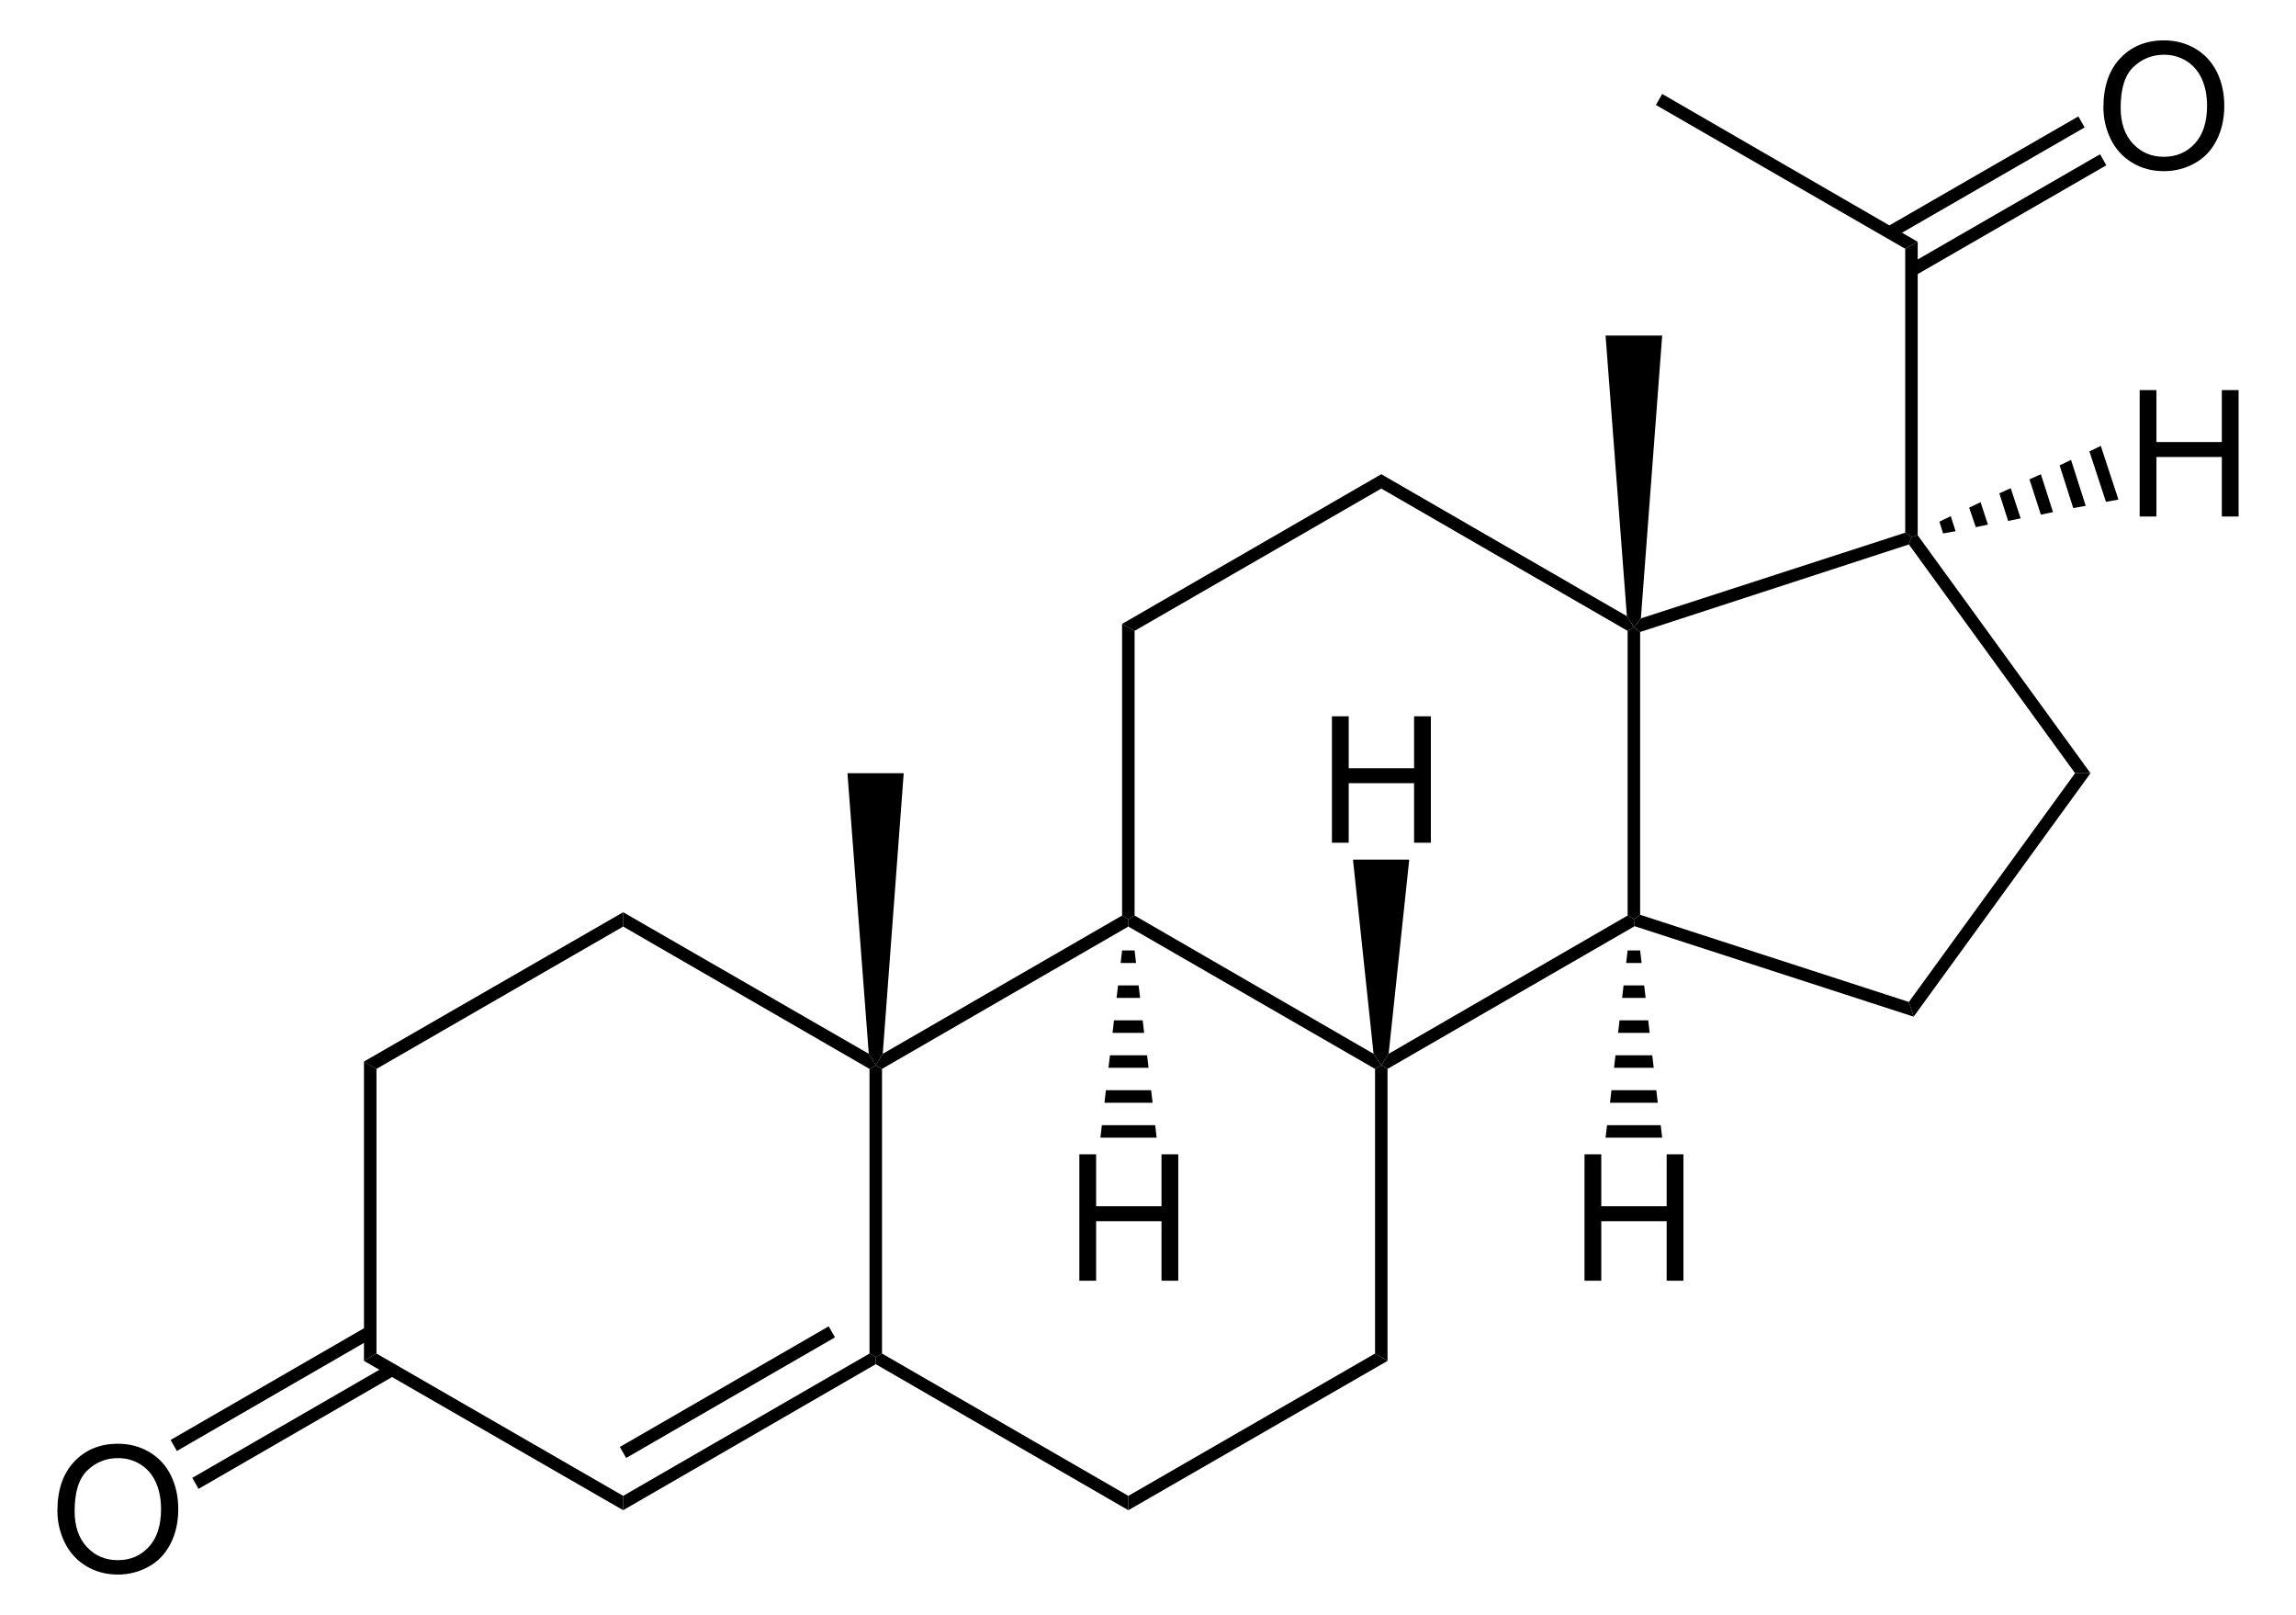
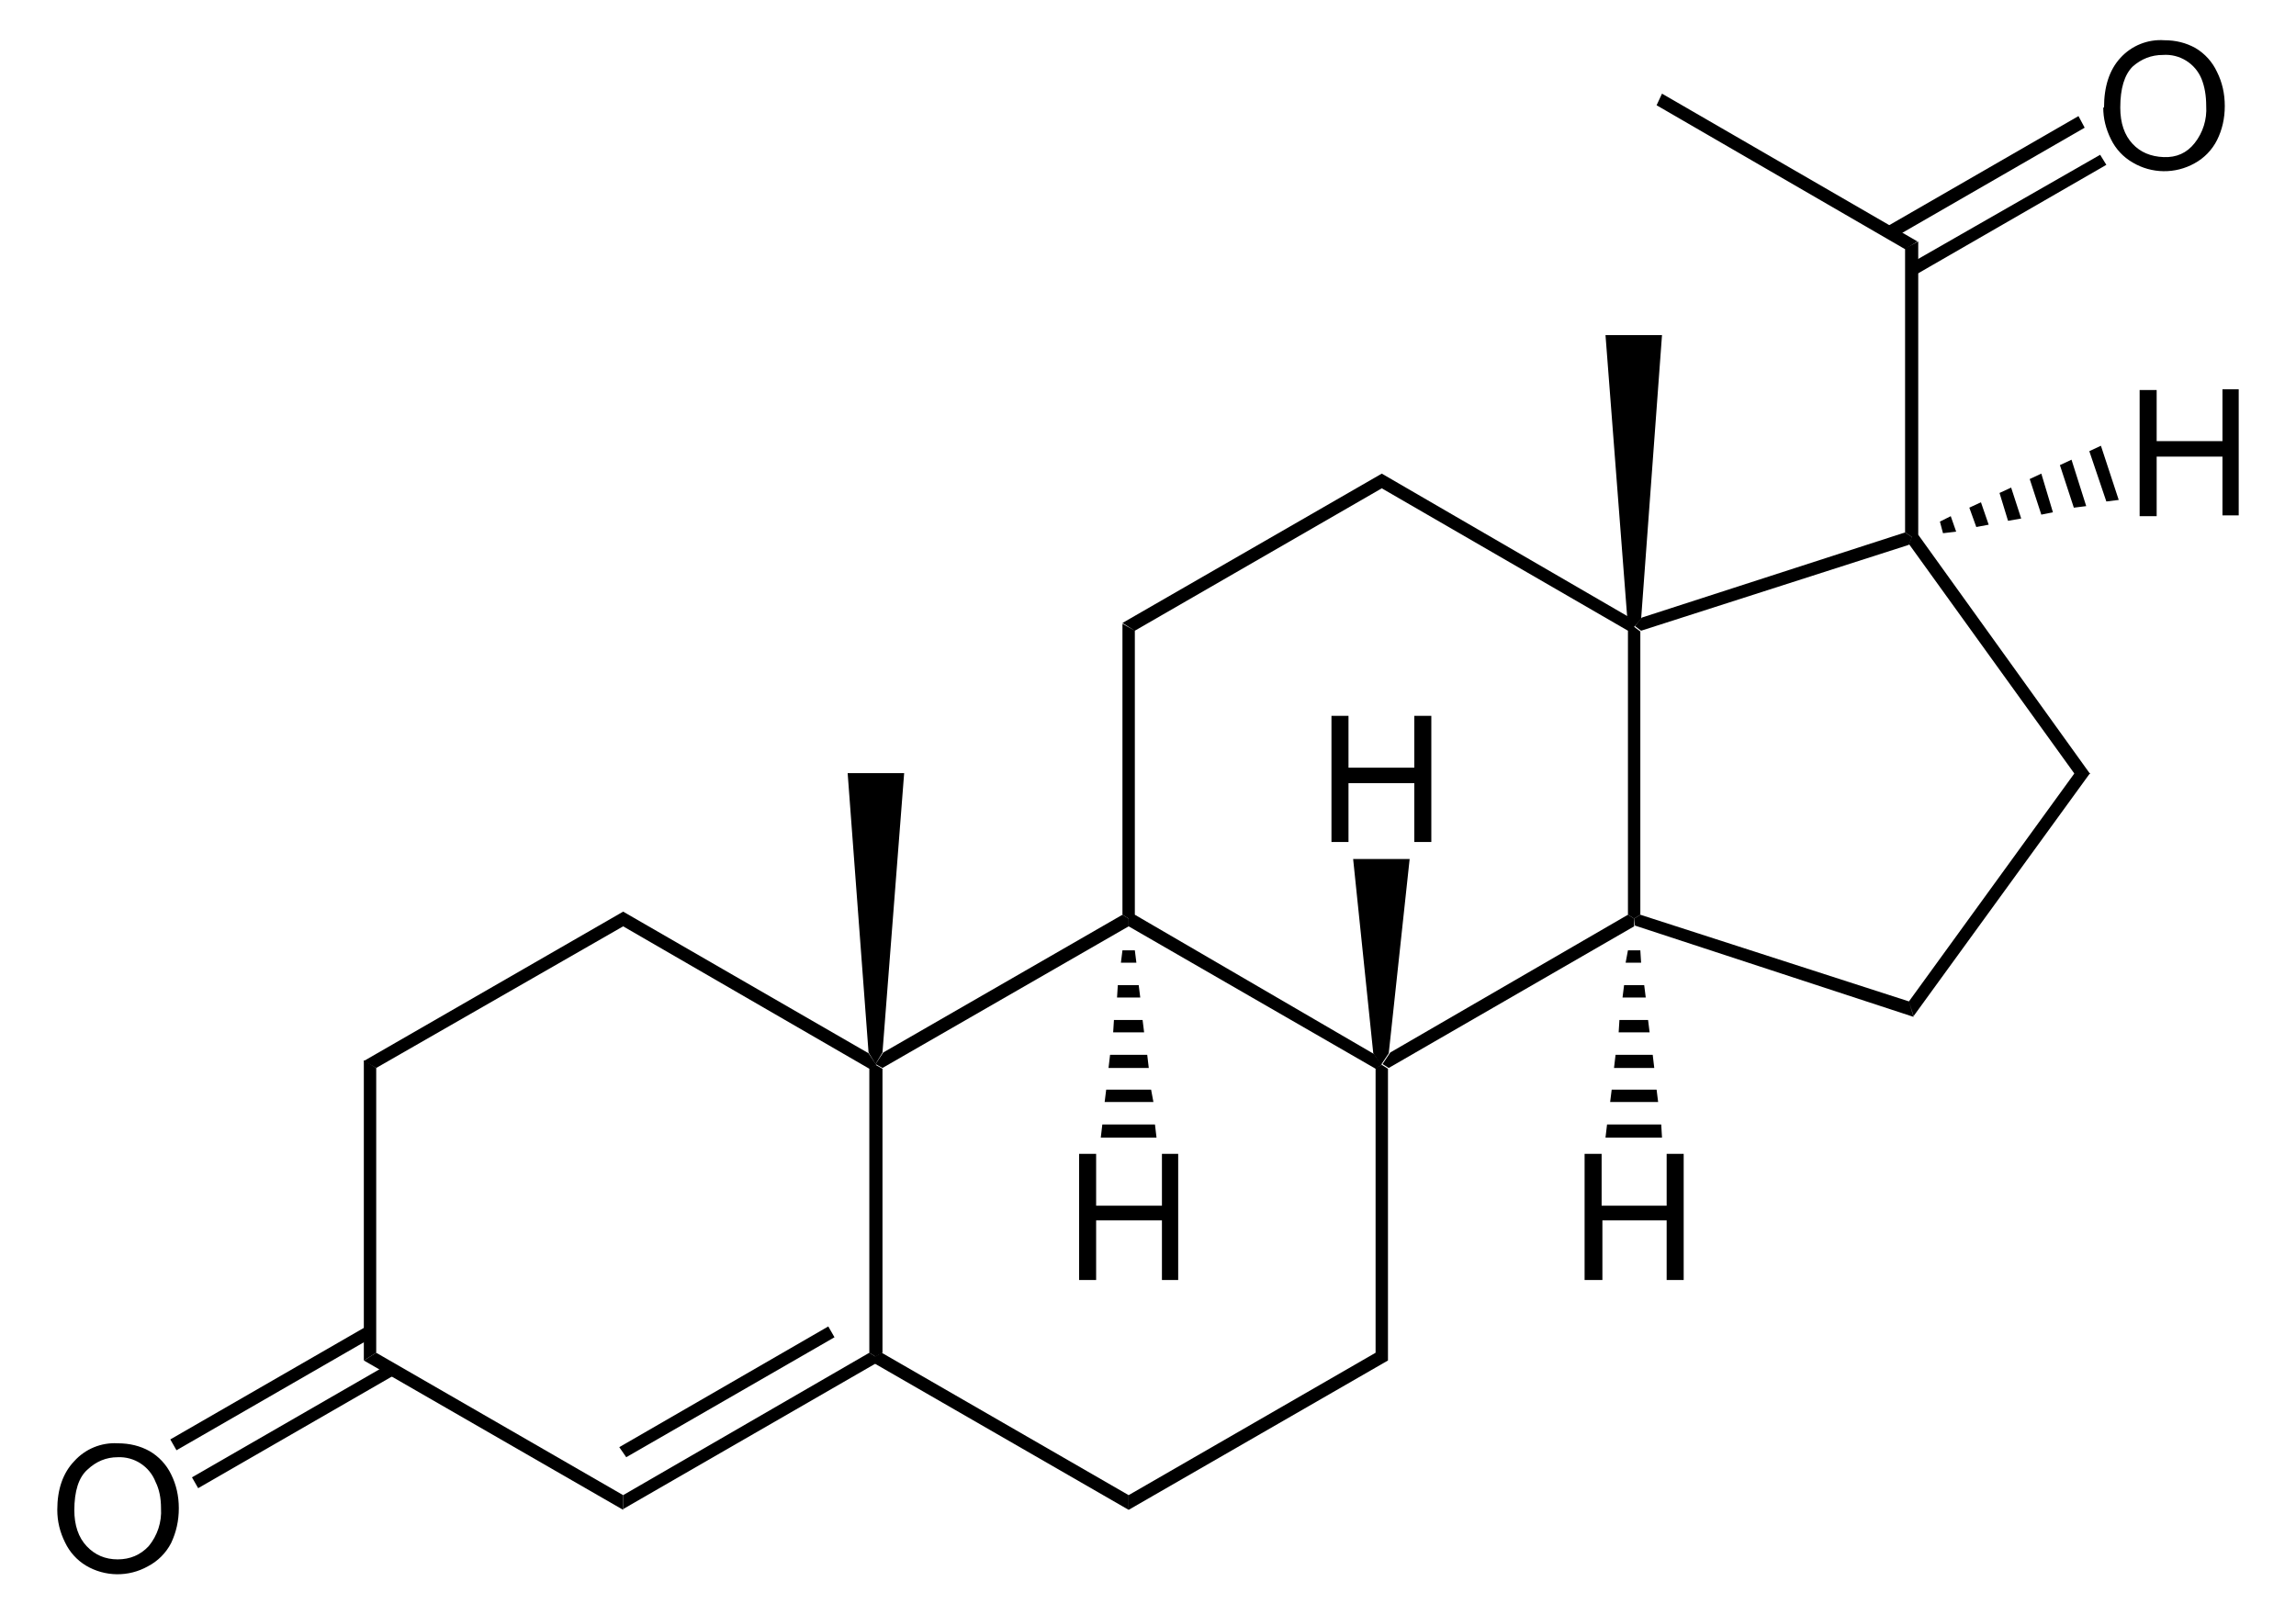
- <svg xmlns="http://www.w3.org/2000/svg" id="Layer_1" width="296.634" height="208.581" version="1.1" viewBox="0 0 296.634 208.581" style="overflow:visible;enable-background:new 0 0 296.634 208.581" xml:space="preserve">
-   <path id="polygon3" d="M 48.64,174.822 L 47.024,175.772 L 47.024,137.108 L 48.64,138.058 L 48.64,174.822 z" />
-   <path id="polygon5" d="M 80.512,193.205 L 80.512,195.058 L 47.024,175.772 L 48.64,174.822 L 80.512,193.205 z" />
-   <path id="polygon7" d="M 112.337,138.058 L 113.144,137.583 L 113.953,138.058 L 113.953,174.822 L 113.144,175.297 L 112.337,174.822 L 112.337,138.058 z" />
-   <path id="polygon9" d="M 80.512,119.674 L 80.512,117.822 L 112.243,136.109 L 113.144,137.583 L 112.337,138.058 L 80.512,119.674 z" />
-   <path id="polygon11" d="M 48.64,138.058 L 47.024,137.108 L 80.512,117.822 L 80.512,119.674 L 48.64,138.058 z" />
-   <path id="polygon13" d="M 145.778,193.205 L 145.778,195.058 L 113.144,176.199 L 113.144,175.297 L 113.953,174.822 L 145.778,193.205 z" />
-   <path id="polygon15" d="M 177.65,174.822 L 179.264,175.772 L 145.778,195.058 L 145.778,193.205 L 177.65,174.822 z" />
-   <path id="polygon17" d="M 177.65,138.058 L 178.457,137.583 L 179.264,138.058 L 179.264,175.772 L 177.65,174.822 L 177.65,138.058 z" />
-   <path id="polygon19" d="M 145.778,119.674 L 145.778,118.724 L 146.585,118.249 L 177.46,136.109 L 178.457,137.583 L 177.65,138.058 L 145.778,119.674 z" />
-   <path id="polygon21" d="M 210.282,81.484 L 211.089,81.009 L 211.898,81.628 L 211.898,118.155 L 211.089,118.724 L 210.282,118.249 L 210.282,81.484 z" />
-   <path id="polygon23" d="M 178.457,63.103 L 178.457,61.249 L 210.188,79.584 L 211.089,81.009 L 210.282,81.484 L 178.457,63.103 z" />
-   <path id="polygon25" d="M 146.585,81.484 L 144.969,80.583 L 178.457,61.249 L 178.457,63.103 L 146.585,81.484 z" />
-   <path id="polygon27" d="M 146.585,118.249 L 145.778,118.724 L 144.969,118.249 L 144.969,80.583 L 146.585,81.484 L 146.585,118.249 z" />
-   <path id="polygon29" d="M 109.487,99.868 L 116.755,99.868 L 114.048,136.109 L 113.144,137.583 L 112.243,136.109 L 109.487,99.868 z" />
-   <g id="g31" transform="matrix(0.95,0,0,0.95,7.41585,5.21455)">
-     <path id="path33" d="M 207.681,168.635 L 207.681,151.447 L 209.962,151.447 L 209.962,158.51 L 218.853,158.51 L 218.853,151.447 L 221.134,151.447 L 221.134,168.635 L 218.853,168.635 L 218.853,160.541 L 209.962,160.541 L 209.962,168.635 L 207.681,168.635 z" />
-   </g>
-   <path id="polygon35" d="M 214.748,146.94 L 207.432,146.94 L 207.623,145.324 L 214.557,145.324 L 214.748,146.94 z" />
-   <path id="polygon37" d="M 214.177,142.428 L 208.002,142.428 L 208.193,140.812 L 213.988,140.812 L 214.177,142.428 z" />
-   <path id="polygon39" d="M 213.655,137.915 L 208.525,137.915 L 208.714,136.299 L 213.464,136.299 L 213.655,137.915 z" />
-   <path id="polygon41" d="M 213.132,133.403 L 209.048,133.403 L 209.238,131.787 L 212.943,131.787 L 213.132,133.403 z" />
-   <path id="polygon43" d="M 212.61,128.89 L 209.569,128.89 L 209.76,127.274 L 212.419,127.274 L 212.61,128.89 z" />
-   <path id="polygon45" d="M 212.088,124.378 L 210.093,124.378 L 210.282,122.762 L 211.898,122.762 L 212.088,124.378 z" />
-   <path id="polygon47" d="M 246.619,129.412 L 247.238,131.312 L 211.185,119.628 L 211.089,118.724 L 211.898,118.155 L 246.619,129.412 z" />
-   <path id="polygon49" d="M 268.089,99.868 L 270.085,99.868 L 247.238,131.312 L 246.619,129.412 L 268.089,99.868 z" />
-   <path id="polygon51" d="M 246.619,70.322 L 246.952,69.372 L 247.76,69.134 L 270.085,99.868 L 268.089,99.868 L 246.619,70.322 z" />
-   <path id="polygon53" d="M 246.144,32.133 L 247.76,31.23 L 247.76,69.134 L 246.952,69.372 L 246.144,68.803 L 246.144,32.133 z" />
-   <path id="polygon55" d="M 213.939,13.559 L 214.748,12.134 L 247.76,31.23 L 246.144,32.133 L 213.939,13.559 z" />
-   <g id="g57" transform="matrix(0.95,0,0,0.95,7.41585,5.21455)">
-     <path id="path59" d="M 278.25,9.119 C 278.25,6.266 279.016,4.034 280.547,2.421 C 282.081,0.807 284.057,0 286.481,0 C 288.067,0 289.498,0.379 290.772,1.137 C 292.045,1.896 293.016,2.952 293.685,4.308 C 294.354,5.664 294.688,7.202 294.688,8.92 C 294.688,10.663 294.336,12.222 293.632,13.597 C 292.928,14.972 291.932,16.014 290.643,16.721 C 289.352,17.428 287.961,17.782 286.469,17.782 C 284.85,17.782 283.405,17.391 282.131,16.61 C 280.856,15.829 279.891,14.761 279.235,13.41 C 278.579,12.059 278.25,10.628 278.25,9.119 z M 280.594,9.148 C 280.594,11.218 281.151,12.849 282.264,14.041 C 283.379,15.232 284.776,15.828 286.457,15.828 C 288.168,15.828 289.578,15.226 290.684,14.023 C 291.79,12.82 292.344,11.113 292.344,8.902 C 292.344,7.504 292.108,6.283 291.634,5.24 C 291.16,4.197 290.469,3.388 289.559,2.814 C 288.648,2.24 287.625,1.953 286.493,1.953 C 284.882,1.953 283.497,2.506 282.335,3.611 C 281.174,4.717 280.594,6.563 280.594,9.148 z" />
-   </g>
-   <path id="polygon61" d="M 268.517,15.033 L 269.325,16.458 L 244.53,30.755 L 243.723,29.33 L 268.517,15.033 z" />
-   <path id="polygon63" d="M 271.319,19.924 L 272.128,21.349 L 247.332,35.647 L 246.525,34.222 L 271.319,19.924 z" />
-   <path id="polygon65" d="M 80.512,195.058 L 80.512,193.205 L 112.337,174.822 L 113.144,175.297 L 113.144,176.199 L 80.512,195.058 z" />
-   <path id="polygon67" d="M 80.893,188.312 L 80.085,186.887 L 107.065,171.308 L 107.873,172.733 L 80.893,188.312 z" />
-   <path id="polygon69" d="M 144.969,118.249 L 145.778,118.724 L 145.778,119.674 L 113.953,138.058 L 113.144,137.583 L 114.048,136.109 L 144.969,118.249 z" />
-   <path id="polygon71" d="M 210.282,118.249 L 211.089,118.724 L 211.185,119.628 L 179.264,138.058 L 178.457,137.583 L 179.407,136.109 L 210.282,118.249 z" />
-   <path id="polygon73" d="M 246.144,68.803 L 246.952,69.372 L 246.619,70.322 L 211.898,81.628 L 211.089,81.009 L 211.993,79.87 L 246.144,68.803 z" />
-   <g id="g75" transform="matrix(0.95,0,0,0.95,7.41585,5.21455)">
-     <path id="path77" d="M 0,199.919 C 0,197.066 0.766,194.834 2.298,193.221 C 3.83,191.607 5.808,190.8 8.231,190.8 C 9.818,190.8 11.248,191.179 12.522,191.937 C 13.796,192.696 14.767,193.752 15.436,195.108 C 16.105,196.464 16.438,198.002 16.438,199.72 C 16.438,201.463 16.086,203.022 15.383,204.397 C 14.68,205.772 13.683,206.814 12.393,207.521 C 11.103,208.228 9.712,208.582 8.219,208.582 C 6.601,208.582 5.155,208.191 3.881,207.41 C 2.607,206.629 1.642,205.561 0.985,204.21 C 0.328,202.859 0,201.428 0,199.919 z M 2.344,199.948 C 2.344,202.018 2.901,203.649 4.015,204.841 C 5.129,206.033 6.527,206.628 8.207,206.628 C 9.919,206.628 11.328,206.026 12.435,204.823 C 13.541,203.62 14.094,201.913 14.094,199.702 C 14.094,198.304 13.858,197.083 13.385,196.04 C 12.912,194.997 12.22,194.188 11.309,193.614 C 10.398,193.04 9.376,192.753 8.243,192.753 C 6.633,192.753 5.247,193.306 4.086,194.411 C 2.925,195.516 2.344,197.362 2.344,199.948 z" />
-   </g>
-   <path id="polygon79" d="M 25.649,192.303 L 24.843,190.878 L 50.255,176.199 L 51.062,177.624 L 25.649,192.303 z" />
-   <path id="polygon81" d="M 22.848,187.409 L 22.04,185.984 L 47.453,171.308 L 48.26,172.733 L 22.848,187.409 z" />
-   <path id="polygon83" d="M 207.432,43.343 L 214.748,43.343 L 211.993,79.87 L 211.089,81.009 L 210.188,79.584 L 207.432,43.343 z" />
-   <g id="g85" transform="matrix(0.95,0,0,0.95,7.41585,5.21455)">
-     <path id="path87" d="M 283.181,64.734 L 283.181,47.547 L 285.462,47.547 L 285.462,54.61 L 294.353,54.61 L 294.353,47.547 L 296.634,47.547 L 296.634,64.735 L 294.353,64.735 L 294.353,56.641 L 285.462,56.641 L 285.462,64.735 L 283.181,64.735 L 283.181,64.734 z" />
-   </g>
-   <path id="polygon89" d="M 271.415,57.593 L 273.694,64.528 L 272.079,64.812 L 269.942,58.305 L 271.415,57.593 z" />
-   <path id="polygon91" d="M 267.567,59.397 L 269.467,65.334 L 267.853,65.62 L 266.094,60.109 L 267.567,59.397 z" />
-   <path id="polygon93" d="M 263.673,61.249 L 265.239,66.143 L 263.673,66.474 L 262.2,61.915 L 263.673,61.249 z" />
-   <path id="polygon95" d="M 259.777,63.055 L 261.06,66.949 L 259.444,67.283 L 258.304,63.72 L 259.777,63.055 z" />
-   <path id="polygon97" d="M 255.882,64.859 L 256.832,67.758 L 255.264,68.09 L 254.41,65.572 L 255.882,64.859 z" />
-   <path id="polygon99" d="M 252.035,66.665 L 252.652,68.612 L 251.038,68.897 L 250.563,67.378 L 252.035,66.665 z" />
-   <g id="g101" transform="matrix(0.95,0,0,0.95,7.41585,5.21455)">
-     <path id="path103" d="M 138.981,168.635 L 138.981,151.447 L 141.262,151.447 L 141.262,158.51 L 150.153,158.51 L 150.153,151.447 L 152.434,151.447 L 152.434,168.635 L 150.153,168.635 L 150.153,160.541 L 141.262,160.541 L 141.262,168.635 L 138.981,168.635 z" />
-   </g>
-   <path id="polygon105" d="M 149.435,146.94 L 142.168,146.94 L 142.357,145.324 L 149.244,145.324 L 149.435,146.94 z" />
-   <path id="polygon107" d="M 148.912,142.428 L 142.69,142.428 L 142.88,140.812 L 148.723,140.812 L 148.912,142.428 z" />
-   <path id="polygon109" d="M 148.39,137.915 L 143.212,137.915 L 143.403,136.299 L 148.199,136.299 L 148.39,137.915 z" />
-   <path id="polygon111" d="M 147.819,133.403 L 143.735,133.403 L 143.924,131.787 L 147.63,131.787 L 147.819,133.403 z" />
-   <path id="polygon113" d="M 147.298,128.89 L 144.257,128.89 L 144.448,127.274 L 147.107,127.274 L 147.298,128.89 z" />
-   <path id="polygon115" d="M 146.774,124.378 L 144.78,124.378 L 144.969,122.762 L 146.585,122.762 L 146.774,124.378 z" />
-   <g id="g117" transform="matrix(0.95,0,0,0.95,7.41585,5.21455)">
-     <path id="path119" d="M 173.331,109.085 L 173.331,91.897 L 175.612,91.897 L 175.612,98.96 L 184.503,98.96 L 184.503,91.897 L 186.784,91.897 L 186.784,109.085 L 184.503,109.085 L 184.503,100.991 L 175.612,100.991 L 175.612,109.085 L 173.331,109.085 L 173.331,109.085 z" />
-   </g>
-   <path id="polygon121" d="M 174.8,111.03 L 182.068,111.03 L 179.407,136.109 L 178.457,137.583 L 177.46,136.109 L 174.8,111.03 z" />
+ <svg xml:space="preserve" style="overflow:visible" viewBox="0 0 296.6 208.6">
+   <path d="m48.6 174.8-1.6 1V137l1.6 1z" />
+   <path d="M80.5 193.2v1.9L47 175.8l1.6-1zm31.8-55.2.8-.4.9.5v36.7l-.9.5-.8-.5z" />
+   <path d="M80.5 119.7v-1.9l31.7 18.3 1 1.5-.9.5zM48.6 138l-1.6-.9 33.5-19.3v1.9zm97.2 55.2v1.9L113 176.2v-.9l.9-.5z" />
+   <path d="m177.7 174.8 1.6 1-33.5 19.3v-1.9zm0-36.8.8-.4.8.5v37.7l-1.6-1z" />
+   <path d="M145.8 119.7v-1l.8-.5 30.9 18 1 1.4-.8.5zm64.5-38.2.8-.5.8.6v36.6l-.8.5-.8-.5zm-31.8-18.4v-1.9l31.7 18.4.9 1.4-.8.5zm-31.9 18.4-1.6-1 33.5-19.3v1.9zm0 36.7-.8.5-.8-.5V80.6l1.6.9zm-37.1-18.3h7.3L114 136l-.9 1.5-.9-1.5zm95.2 65.5v-16.3h2.2v6.7h8.4v-6.7h2.2v16.3h-2.2v-7.7H207v7.7zm10-18.4h-7.3l.2-1.7h7zm-.5-4.6H208l.2-1.6h5.8zm-.5-4.4h-5.2l.2-1.7h4.8zm-.6-4.6h-4l.1-1.6h3.7zm-.5-4.5h-3l.2-1.6h2.6zm-.6-4.5h-2l.3-1.6h1.6z" />
+   <path d="m246.6 129.4.6 2-36-11.8-.1-.9.8-.5zM268 99.9h2l-22.8 31.4-.6-1.9z" />
+   <path d="m246.6 70.3.4-1 .8-.2L270 100h-2z" />
+   <path d="m246.1 32.1 1.7-.9v38l-.8.2-.9-.6z" />
+   <path d="m214 13.6.7-1.5 33 19.1-1.6 1zm57.8.3q0-4.1 2.1-6.4a7 7 0 0 1 5.7-2.3q2.2 0 4 1a7 7 0 0 1 2.8 3.1q1 2 1 4.4t-1 4.4a7 7 0 0 1-2.9 3 8 8 0 0 1-8-.1 7 7 0 0 1-2.8-3q-1-2-1-4.1m2.2 0q0 3 1.6 4.7 1.5 1.6 4 1.7t4-1.8a7 7 0 0 0 1.5-4.8q0-2-.6-3.5a5 5 0 0 0-5-3.1q-2.2 0-3.9 1.5-1.6 1.6-1.6 5.3" />
+   <path d="m268.5 15 .8 1.5-24.8 14.3-.8-1.5zm2.8 5 .8 1.3-24.8 14.3-.8-1.4zM80.5 195v-1.8l31.8-18.4.8.5v.9zm.4-6.7L80 187l27-15.6.8 1.4zm64.1-70.1.8.5v1L114 138l-.9-.5 1-1.5zm65.3 0 .8.5v1L179.4 138l-.8-.5 1-1.5zm35.8-49.4.9.6-.4 1L212 81.5l-.8-.6.9-1.1zM7.4 195.1q0-4 2.2-6.3a7 7 0 0 1 5.6-2.3q2.3 0 4.1 1a7 7 0 0 1 2.8 3q1 2 1 4.4t-1 4.5a7 7 0 0 1-3 3 8 8 0 0 1-8-.1 7 7 0 0 1-2.7-3q-1-2-1-4.2m2.2 0q0 3 1.6 4.7t4 1.7 4-1.7a7 7 0 0 0 1.6-4.9q0-2-.7-3.4a5 5 0 0 0-4.9-3.2q-2.2 0-3.9 1.6-1.7 1.5-1.7 5.3m16-2.9-.8-1.4 25.5-14.7.8 1.4zm-2.8-4.9L22 186l25.5-14.7.8 1.4z" />
+   <path d="M207.4 43.3h7.3L212 80l-1 1.1-.8-1.4zm69 23.4V50.4h2.2V57h8.5v-6.7h2.1v16.3h-2.1V59h-8.5v7.7zm-5-9.1 2.3 7-1.6.2-2.2-6.5zm-3.8 1.8 1.9 6-1.6.2-1.8-5.5zm-3.9 1.8 1.5 5-1.5.3-1.5-4.6zm-3.9 1.8 1.3 4-1.7.3-1.1-3.6zm-3.9 1.9 1 2.9-1.6.3-.9-2.5zm-3.9 1.8.7 2-1.7.2-.4-1.5zm-112.6 98.7v-16.3h2.2v6.7h8.5v-6.7h2.1v16.3h-2.1v-7.7h-8.5v7.7zm10-18.4h-7.2l.2-1.7h6.8zm-.4-4.6h-6.3l.2-1.6h5.8zm-.6-4.4h-5.2l.2-1.7h4.8zm-.6-4.6h-4l.1-1.6h3.7zm-.5-4.5h-3l.1-1.6h2.7zm-.5-4.5h-2l.2-1.6h1.6zm25.2-15.6V92.5h2.2v6.7h8.5v-6.7h2.2v16.3h-2.2v-7.6h-8.5v7.6zm2.8 2.2h7.3l-2.7 25.1-1 1.5-1-1.5z" />
</svg>
